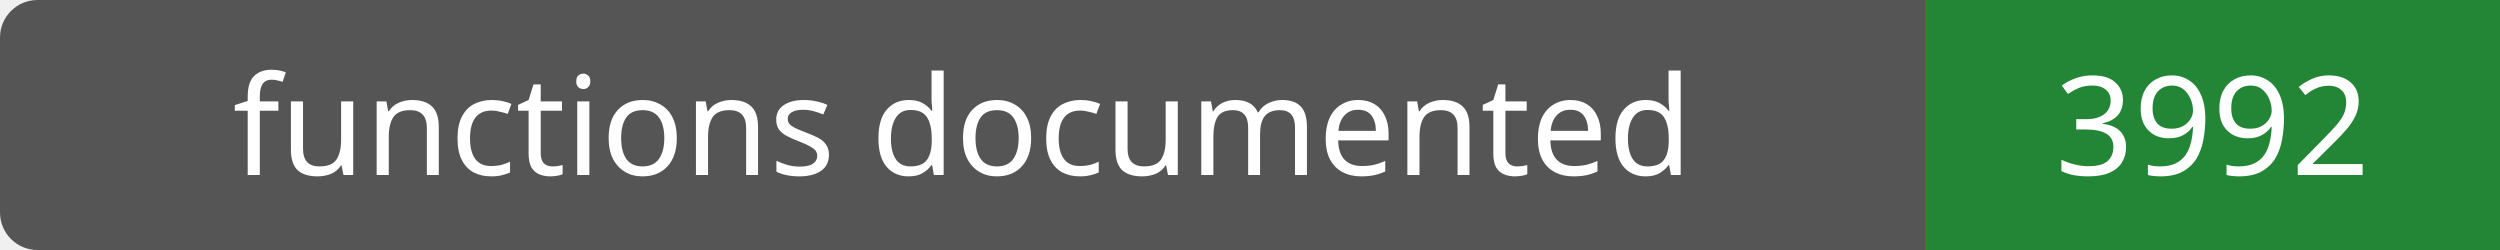
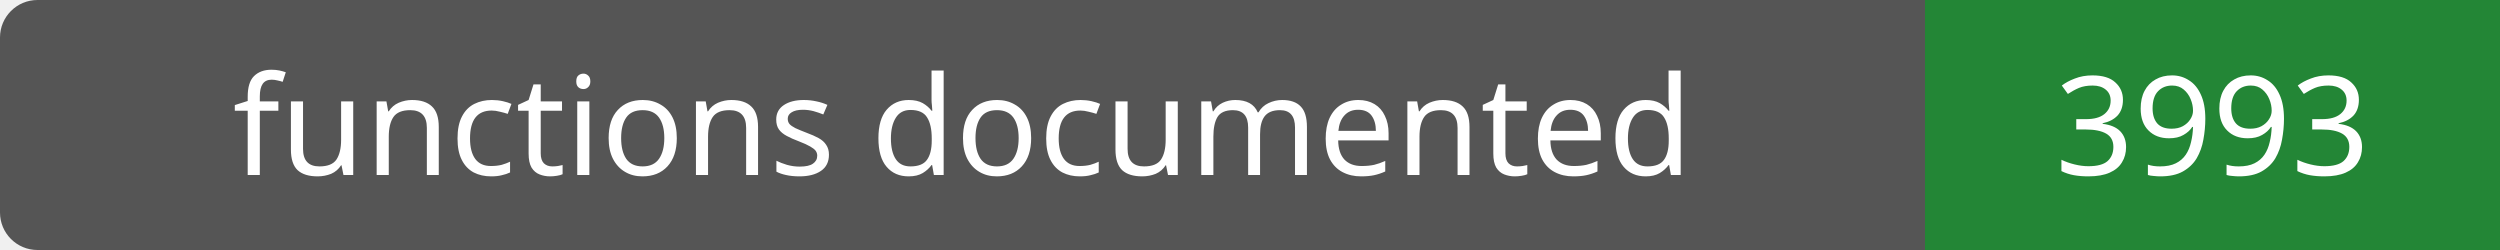
- <svg xmlns="http://www.w3.org/2000/svg" width="200" height="20" role="img" aria-label="functions documented: 3992">
+ <svg xmlns="http://www.w3.org/2000/svg" width="200" height="20" role="img" aria-label="functions documented: 3993">
  <rect width="200" height="20" rx="3" fill="#555" />
  <path fill="#238636" d="M154 0h46v20H154z" />
  <g fill="#fff" text-anchor="middle" font-family="Verdana,sans-serif" font-size="11">
    <text x="77.0" y="14">functions documented</text>
-     <text x="177.0" y="14">3992</text>
+     <text x="177.0" y="14">3993</text>
  </g>
</svg>
